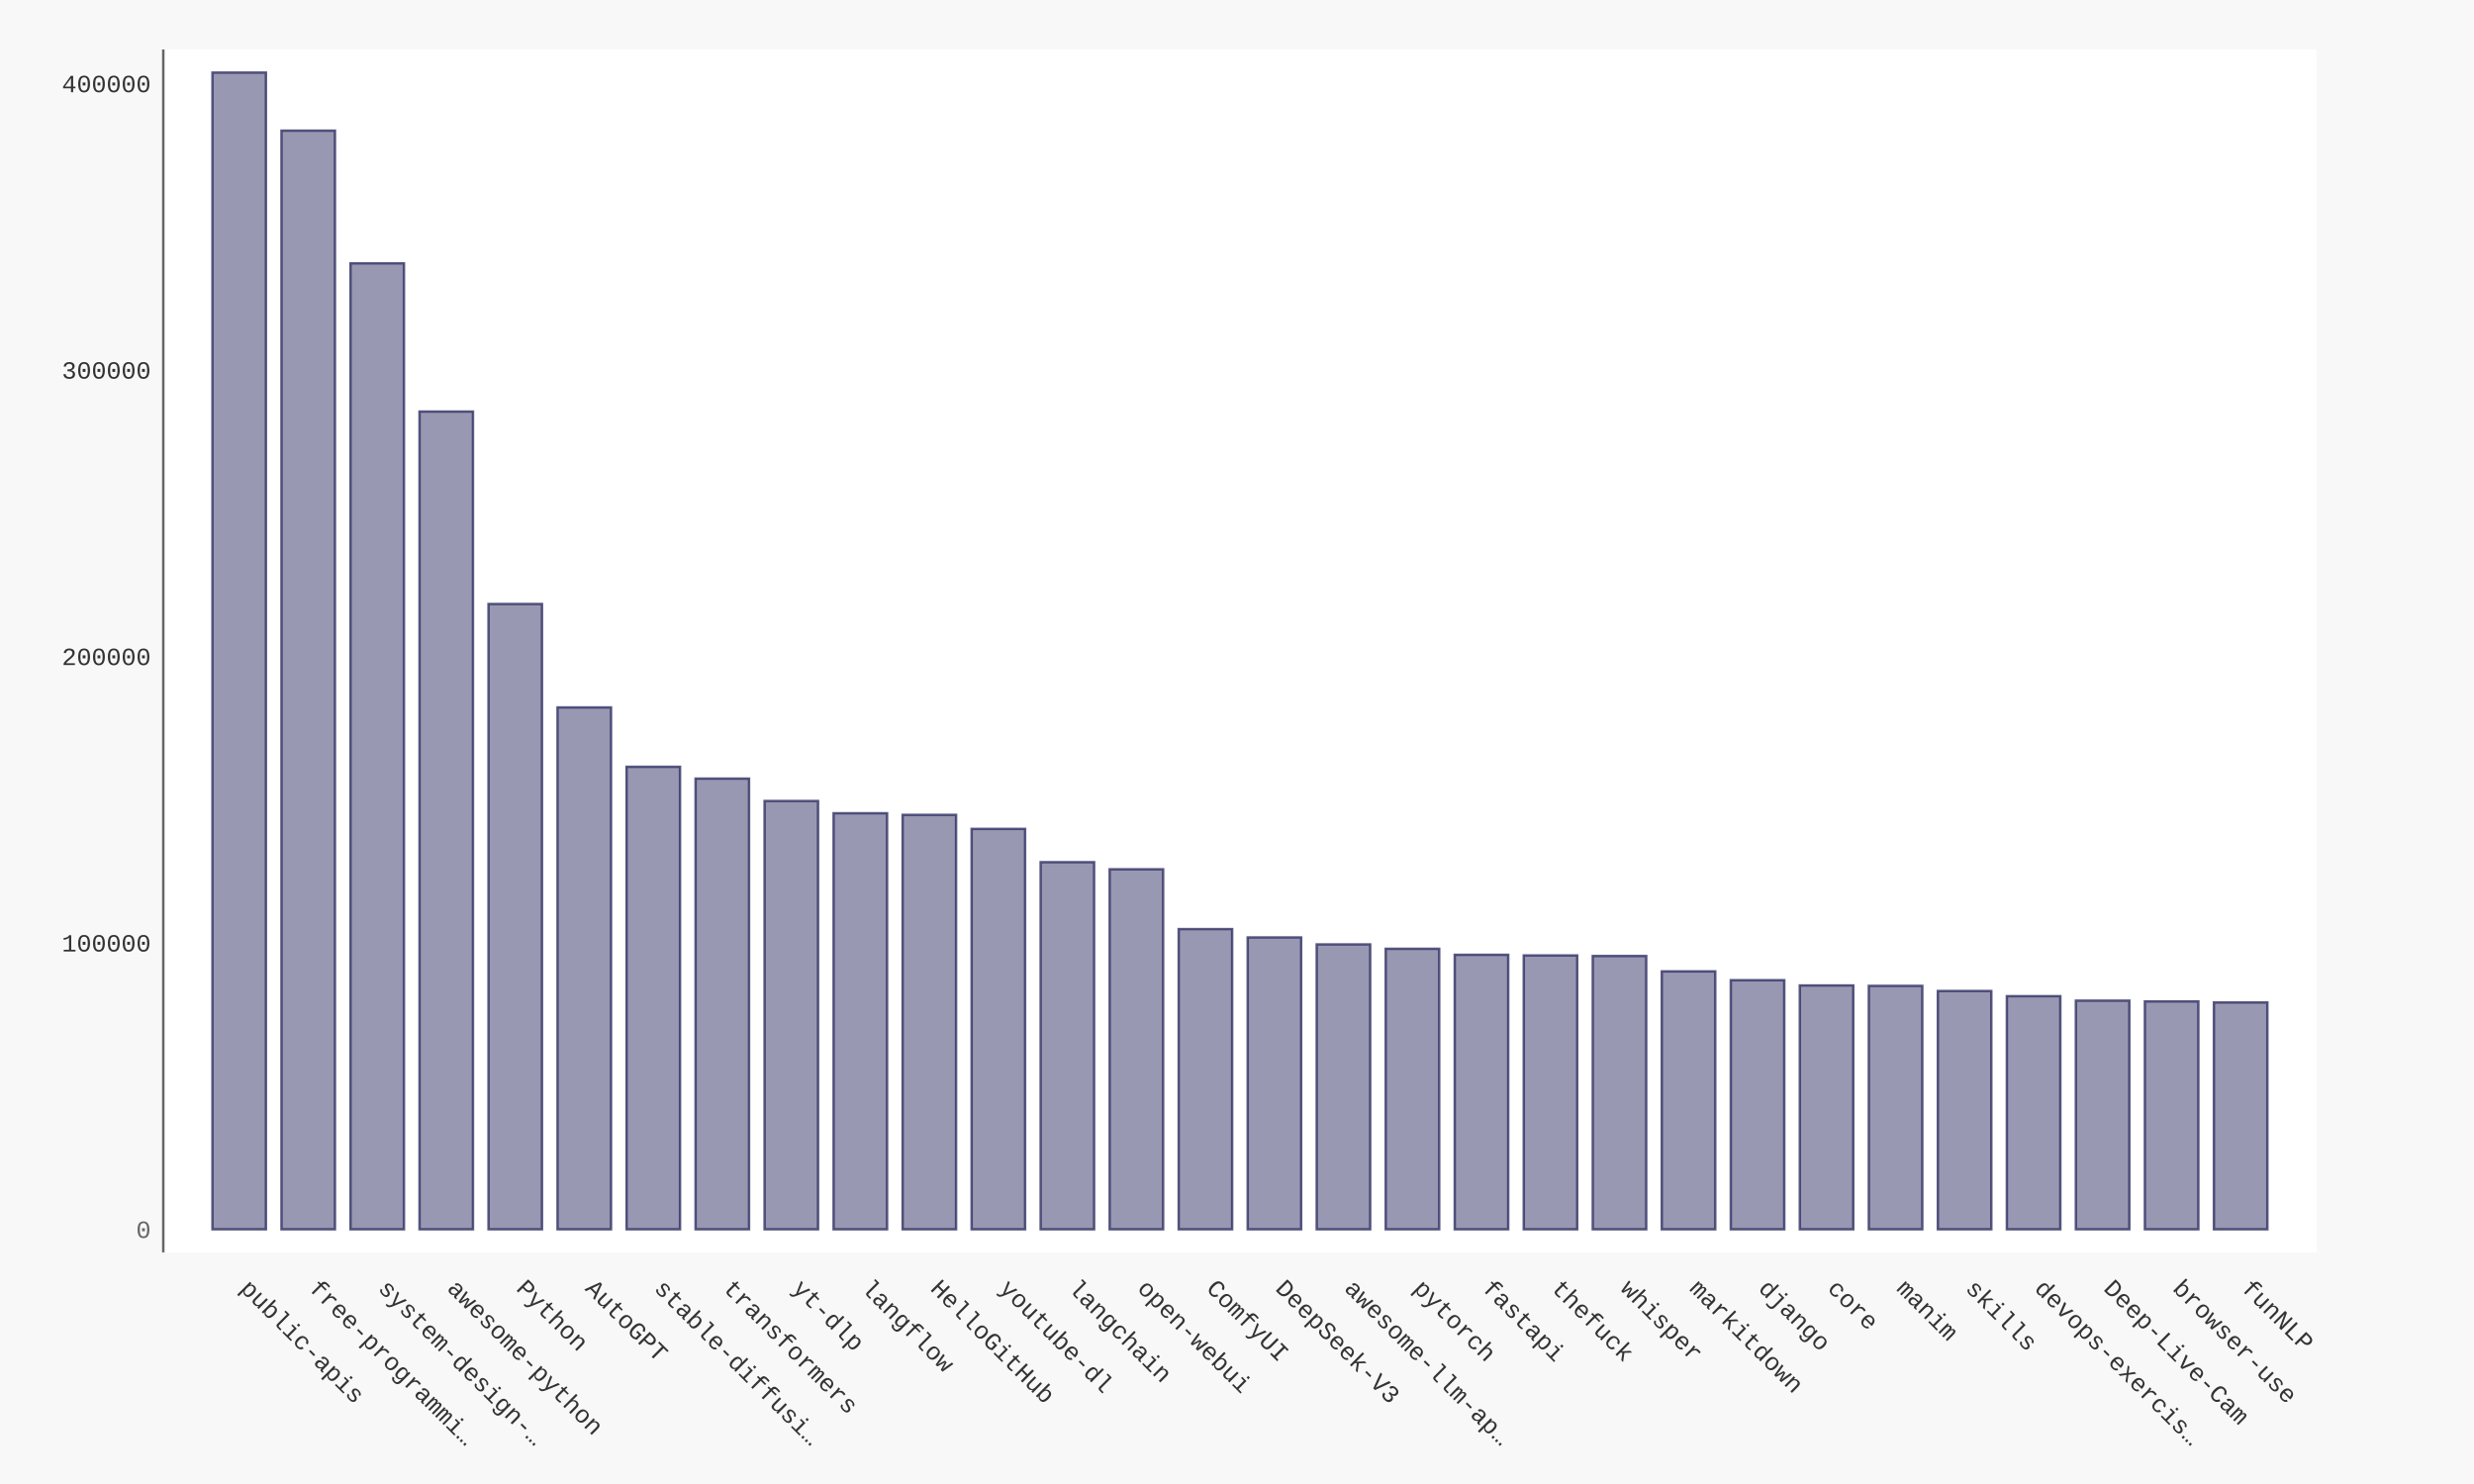
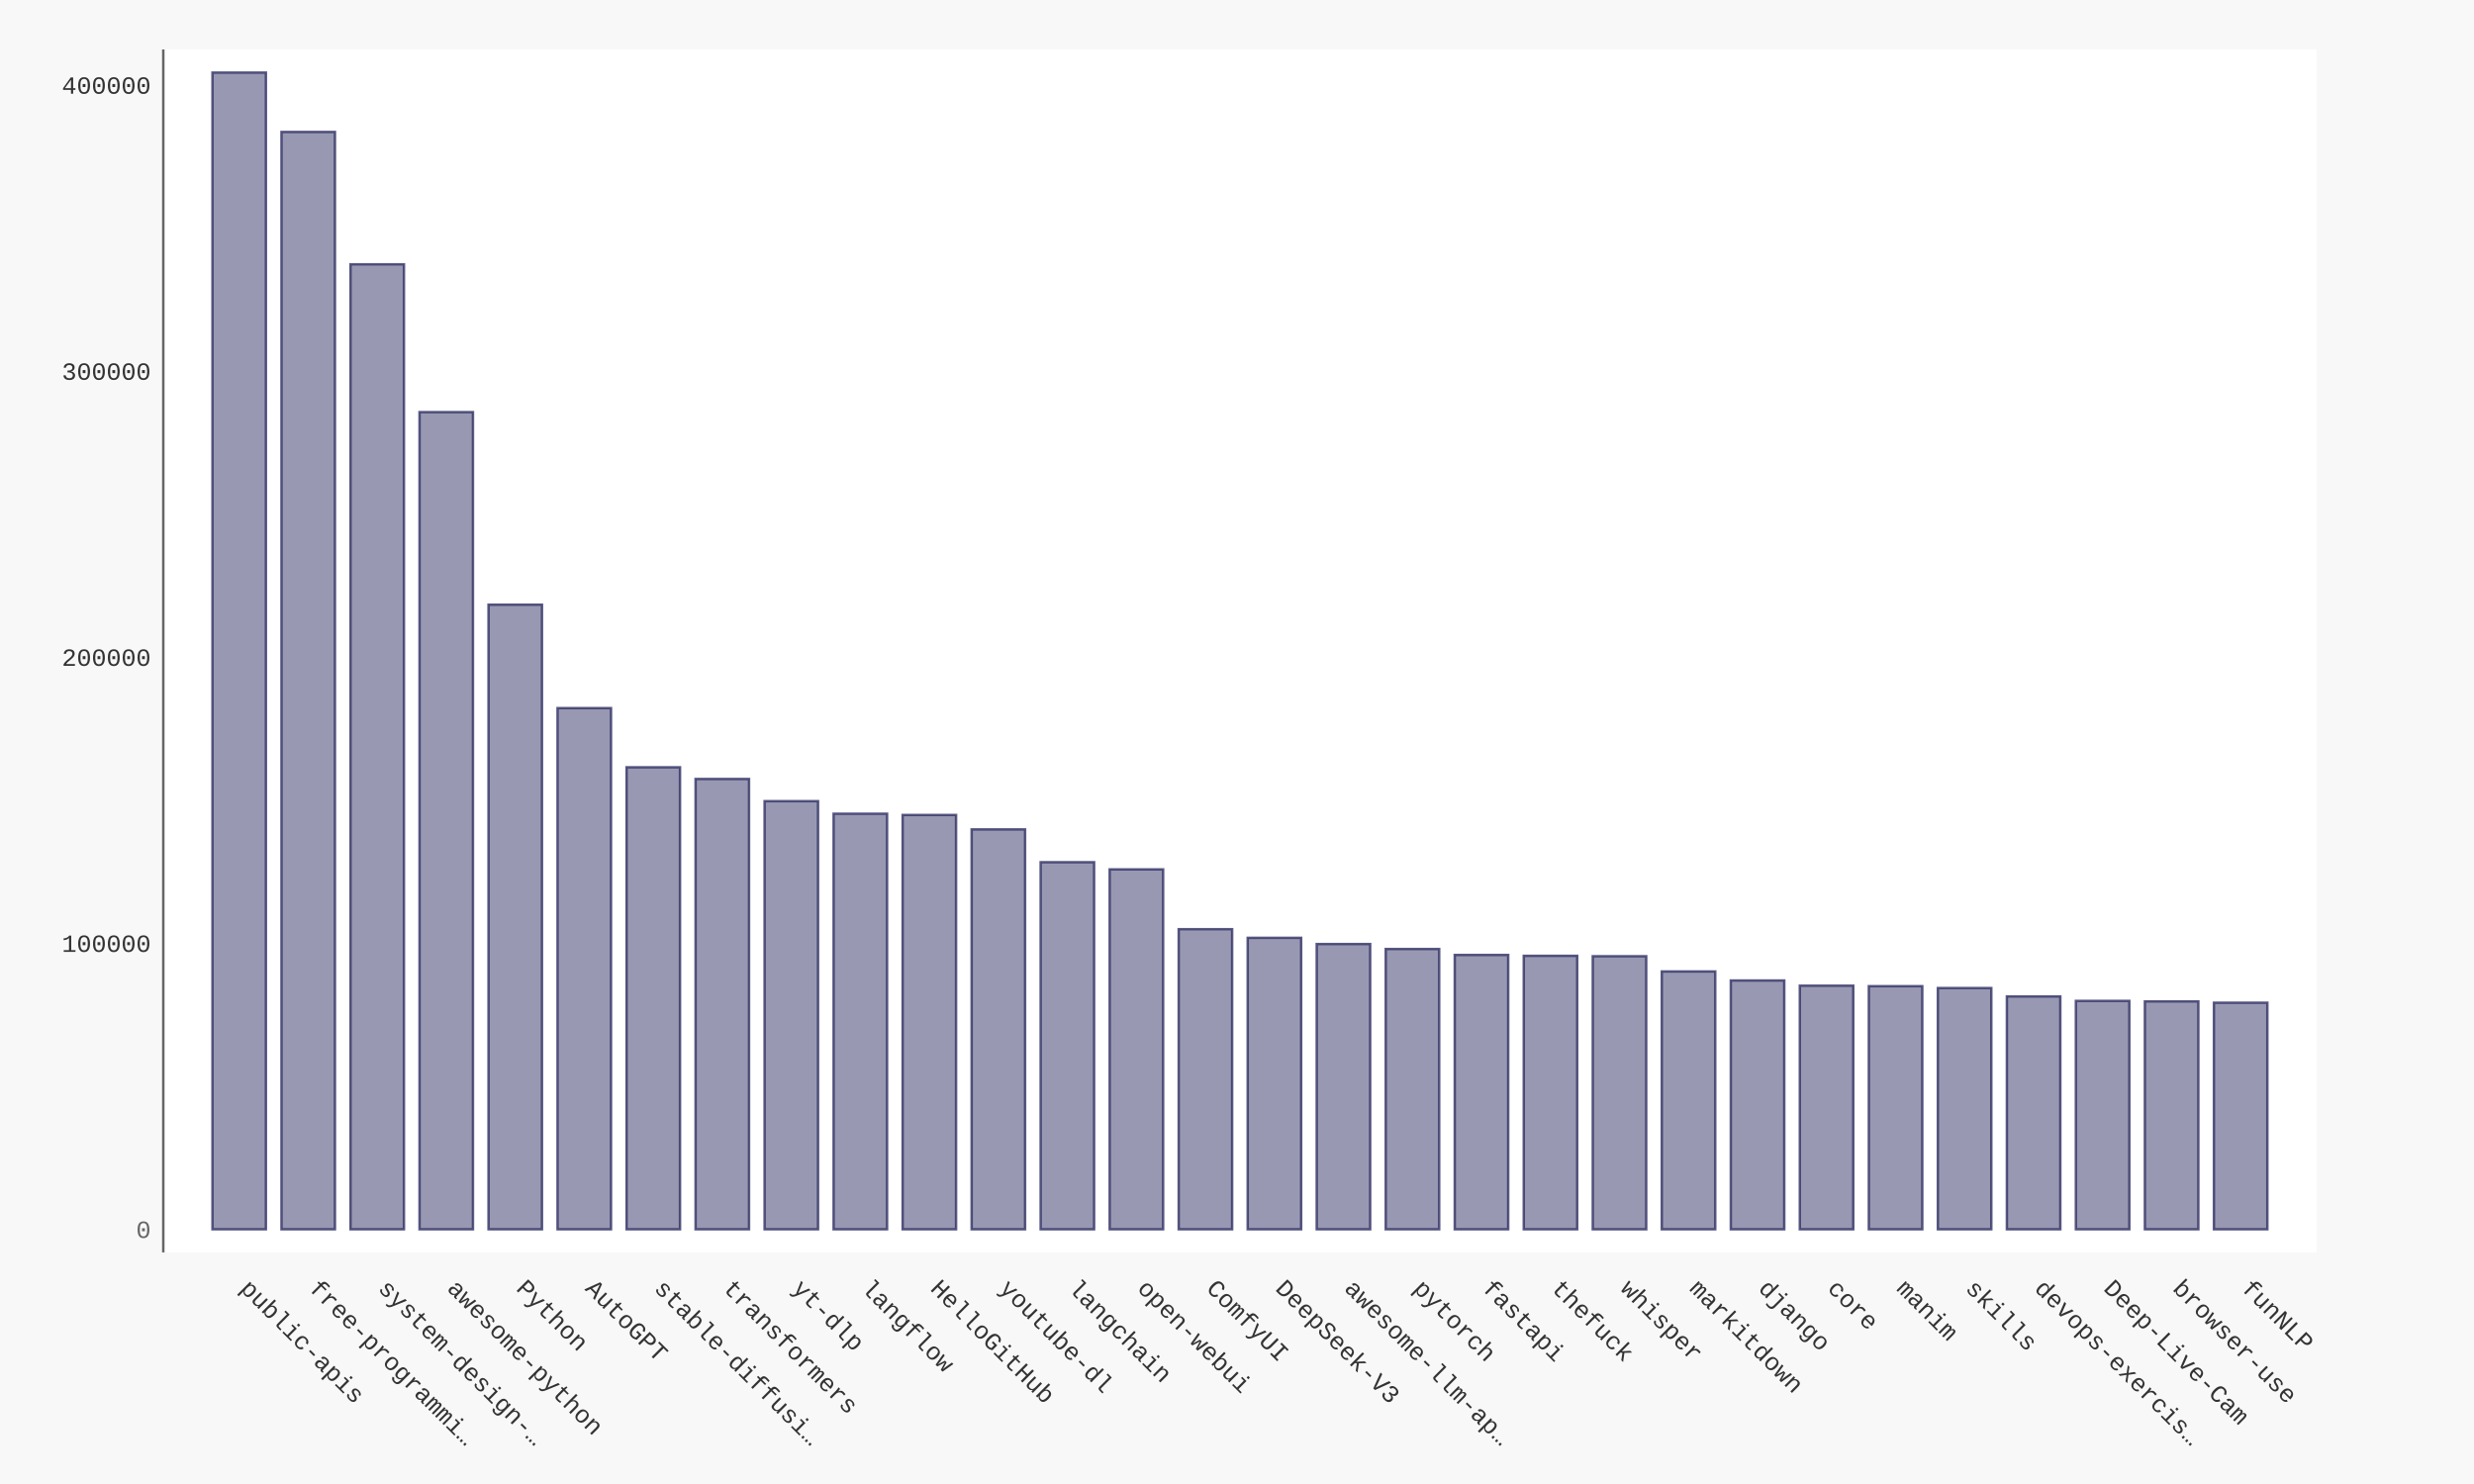
- <svg xmlns="http://www.w3.org/2000/svg" xmlns:xlink="http://www.w3.org/1999/xlink" id="chart-5fa29ded-2a75-44dc-b03f-acba03fcfbea" class="pygal-chart" viewBox="0 0 1000 600">
+ <svg xmlns="http://www.w3.org/2000/svg" xmlns:xlink="http://www.w3.org/1999/xlink" id="chart-b655a838-ee5f-463c-a631-9a5f467dbca4" class="pygal-chart" viewBox="0 0 1000 600">
  <defs>
-     <style type="text/css">#chart-5fa29ded-2a75-44dc-b03f-acba03fcfbea{-webkit-user-select:none;-webkit-font-smoothing:antialiased;font-family:Consolas,"Liberation Mono",Menlo,Courier,monospace}#chart-5fa29ded-2a75-44dc-b03f-acba03fcfbea .title{font-family:Consolas,"Liberation Mono",Menlo,Courier,monospace;font-size:16px}#chart-5fa29ded-2a75-44dc-b03f-acba03fcfbea .legends .legend text{font-family:Consolas,"Liberation Mono",Menlo,Courier,monospace;font-size:14px}#chart-5fa29ded-2a75-44dc-b03f-acba03fcfbea .axis text{font-family:Consolas,"Liberation Mono",Menlo,Courier,monospace;font-size:10px}#chart-5fa29ded-2a75-44dc-b03f-acba03fcfbea .axis text.major{font-family:Consolas,"Liberation Mono",Menlo,Courier,monospace;font-size:10px}#chart-5fa29ded-2a75-44dc-b03f-acba03fcfbea .text-overlay text.value{font-family:Consolas,"Liberation Mono",Menlo,Courier,monospace;font-size:16px}#chart-5fa29ded-2a75-44dc-b03f-acba03fcfbea .text-overlay text.label{font-family:Consolas,"Liberation Mono",Menlo,Courier,monospace;font-size:10px}#chart-5fa29ded-2a75-44dc-b03f-acba03fcfbea .tooltip{font-family:Consolas,"Liberation Mono",Menlo,Courier,monospace;font-size:14px}#chart-5fa29ded-2a75-44dc-b03f-acba03fcfbea text.no_data{font-family:Consolas,"Liberation Mono",Menlo,Courier,monospace;font-size:64px}
- #chart-5fa29ded-2a75-44dc-b03f-acba03fcfbea{background-color:#f8f8f8}#chart-5fa29ded-2a75-44dc-b03f-acba03fcfbea path,#chart-5fa29ded-2a75-44dc-b03f-acba03fcfbea line,#chart-5fa29ded-2a75-44dc-b03f-acba03fcfbea rect,#chart-5fa29ded-2a75-44dc-b03f-acba03fcfbea circle{-webkit-transition:250ms ease-in;-moz-transition:250ms ease-in;transition:250ms ease-in}#chart-5fa29ded-2a75-44dc-b03f-acba03fcfbea .graph &gt; .background{fill:#f8f8f8}#chart-5fa29ded-2a75-44dc-b03f-acba03fcfbea .plot &gt; .background{fill:#ffffff}#chart-5fa29ded-2a75-44dc-b03f-acba03fcfbea .graph{fill:#333}#chart-5fa29ded-2a75-44dc-b03f-acba03fcfbea text.no_data{fill:#666}#chart-5fa29ded-2a75-44dc-b03f-acba03fcfbea .title{fill:#666}#chart-5fa29ded-2a75-44dc-b03f-acba03fcfbea .legends .legend text{fill:#333}#chart-5fa29ded-2a75-44dc-b03f-acba03fcfbea .legends .legend:hover text{fill:#666}#chart-5fa29ded-2a75-44dc-b03f-acba03fcfbea .axis .line{stroke:#666}#chart-5fa29ded-2a75-44dc-b03f-acba03fcfbea .axis .guide.line{stroke:rgba(0,0,0,0.5)}#chart-5fa29ded-2a75-44dc-b03f-acba03fcfbea .axis .major.line{stroke:#333}#chart-5fa29ded-2a75-44dc-b03f-acba03fcfbea .axis text.major{fill:#666}#chart-5fa29ded-2a75-44dc-b03f-acba03fcfbea .axis.y .guides:hover .guide.line,#chart-5fa29ded-2a75-44dc-b03f-acba03fcfbea .line-graph .axis.x .guides:hover .guide.line,#chart-5fa29ded-2a75-44dc-b03f-acba03fcfbea .stackedline-graph .axis.x .guides:hover .guide.line,#chart-5fa29ded-2a75-44dc-b03f-acba03fcfbea .xy-graph .axis.x .guides:hover .guide.line{stroke:#666}#chart-5fa29ded-2a75-44dc-b03f-acba03fcfbea .axis .guides:hover text{fill:#666}#chart-5fa29ded-2a75-44dc-b03f-acba03fcfbea .reactive{fill-opacity:.5;stroke-opacity:.8;stroke-width:1}#chart-5fa29ded-2a75-44dc-b03f-acba03fcfbea .ci{stroke:#333}#chart-5fa29ded-2a75-44dc-b03f-acba03fcfbea .reactive.active,#chart-5fa29ded-2a75-44dc-b03f-acba03fcfbea .active .reactive{fill-opacity:.9;stroke-opacity:.9;stroke-width:4}#chart-5fa29ded-2a75-44dc-b03f-acba03fcfbea .ci .reactive.active{stroke-width:1.5}#chart-5fa29ded-2a75-44dc-b03f-acba03fcfbea .series text{fill:#666}#chart-5fa29ded-2a75-44dc-b03f-acba03fcfbea .tooltip rect{fill:#ffffff;stroke:#666;-webkit-transition:opacity 250ms ease-in;-moz-transition:opacity 250ms ease-in;transition:opacity 250ms ease-in}#chart-5fa29ded-2a75-44dc-b03f-acba03fcfbea .tooltip .label{fill:#333}#chart-5fa29ded-2a75-44dc-b03f-acba03fcfbea .tooltip .label{fill:#333}#chart-5fa29ded-2a75-44dc-b03f-acba03fcfbea .tooltip .legend{font-size:.8em;fill:rgba(0,0,0,0.5)}#chart-5fa29ded-2a75-44dc-b03f-acba03fcfbea .tooltip .x_label{font-size:.6em;fill:#666}#chart-5fa29ded-2a75-44dc-b03f-acba03fcfbea .tooltip .xlink{font-size:.5em;text-decoration:underline}#chart-5fa29ded-2a75-44dc-b03f-acba03fcfbea .tooltip .value{font-size:1.5em}#chart-5fa29ded-2a75-44dc-b03f-acba03fcfbea .bound{font-size:.5em}#chart-5fa29ded-2a75-44dc-b03f-acba03fcfbea .max-value{font-size:.75em;fill:rgba(0,0,0,0.5)}#chart-5fa29ded-2a75-44dc-b03f-acba03fcfbea .map-element{fill:#ffffff;stroke:rgba(0,0,0,0.5) !important}#chart-5fa29ded-2a75-44dc-b03f-acba03fcfbea .map-element .reactive{fill-opacity:inherit;stroke-opacity:inherit}#chart-5fa29ded-2a75-44dc-b03f-acba03fcfbea .color-0,#chart-5fa29ded-2a75-44dc-b03f-acba03fcfbea .color-0 a:visited{stroke:#333366;fill:#333366}#chart-5fa29ded-2a75-44dc-b03f-acba03fcfbea .text-overlay .color-0 text{fill:black}
- #chart-5fa29ded-2a75-44dc-b03f-acba03fcfbea text.no_data{text-anchor:middle}#chart-5fa29ded-2a75-44dc-b03f-acba03fcfbea .guide.line{fill:none}#chart-5fa29ded-2a75-44dc-b03f-acba03fcfbea .centered{text-anchor:middle}#chart-5fa29ded-2a75-44dc-b03f-acba03fcfbea .title{text-anchor:middle}#chart-5fa29ded-2a75-44dc-b03f-acba03fcfbea .legends .legend text{fill-opacity:1}#chart-5fa29ded-2a75-44dc-b03f-acba03fcfbea .axis.x text{text-anchor:middle}#chart-5fa29ded-2a75-44dc-b03f-acba03fcfbea .axis.x:not(.web) text[transform]{text-anchor:start}#chart-5fa29ded-2a75-44dc-b03f-acba03fcfbea .axis.x:not(.web) text[transform].backwards{text-anchor:end}#chart-5fa29ded-2a75-44dc-b03f-acba03fcfbea .axis.y text{text-anchor:end}#chart-5fa29ded-2a75-44dc-b03f-acba03fcfbea .axis.y text[transform].backwards{text-anchor:start}#chart-5fa29ded-2a75-44dc-b03f-acba03fcfbea .axis.y2 text{text-anchor:start}#chart-5fa29ded-2a75-44dc-b03f-acba03fcfbea .axis.y2 text[transform].backwards{text-anchor:end}#chart-5fa29ded-2a75-44dc-b03f-acba03fcfbea .axis .guide.line{stroke-dasharray:4,4;stroke:black}#chart-5fa29ded-2a75-44dc-b03f-acba03fcfbea .axis .major.guide.line{stroke-dasharray:6,6;stroke:black}#chart-5fa29ded-2a75-44dc-b03f-acba03fcfbea .horizontal .axis.y .guide.line,#chart-5fa29ded-2a75-44dc-b03f-acba03fcfbea .horizontal .axis.y2 .guide.line,#chart-5fa29ded-2a75-44dc-b03f-acba03fcfbea .vertical .axis.x .guide.line{opacity:0}#chart-5fa29ded-2a75-44dc-b03f-acba03fcfbea .horizontal .axis.always_show .guide.line,#chart-5fa29ded-2a75-44dc-b03f-acba03fcfbea .vertical .axis.always_show .guide.line{opacity:1 !important}#chart-5fa29ded-2a75-44dc-b03f-acba03fcfbea .axis.y .guides:hover .guide.line,#chart-5fa29ded-2a75-44dc-b03f-acba03fcfbea .axis.y2 .guides:hover .guide.line,#chart-5fa29ded-2a75-44dc-b03f-acba03fcfbea .axis.x .guides:hover .guide.line{opacity:1}#chart-5fa29ded-2a75-44dc-b03f-acba03fcfbea .axis .guides:hover text{opacity:1}#chart-5fa29ded-2a75-44dc-b03f-acba03fcfbea .nofill{fill:none}#chart-5fa29ded-2a75-44dc-b03f-acba03fcfbea .subtle-fill{fill-opacity:.2}#chart-5fa29ded-2a75-44dc-b03f-acba03fcfbea .dot{stroke-width:1px;fill-opacity:1;stroke-opacity:1}#chart-5fa29ded-2a75-44dc-b03f-acba03fcfbea .dot.active{stroke-width:5px}#chart-5fa29ded-2a75-44dc-b03f-acba03fcfbea .dot.negative{fill:transparent}#chart-5fa29ded-2a75-44dc-b03f-acba03fcfbea text,#chart-5fa29ded-2a75-44dc-b03f-acba03fcfbea tspan{stroke:none !important}#chart-5fa29ded-2a75-44dc-b03f-acba03fcfbea .series text.active{opacity:1}#chart-5fa29ded-2a75-44dc-b03f-acba03fcfbea .tooltip rect{fill-opacity:.95;stroke-width:.5}#chart-5fa29ded-2a75-44dc-b03f-acba03fcfbea .tooltip text{fill-opacity:1}#chart-5fa29ded-2a75-44dc-b03f-acba03fcfbea .showable{visibility:hidden}#chart-5fa29ded-2a75-44dc-b03f-acba03fcfbea .showable.shown{visibility:visible}#chart-5fa29ded-2a75-44dc-b03f-acba03fcfbea .gauge-background{fill:rgba(229,229,229,1);stroke:none}#chart-5fa29ded-2a75-44dc-b03f-acba03fcfbea .bg-lines{stroke:#f8f8f8;stroke-width:2px}</style>
+     <style type="text/css">#chart-b655a838-ee5f-463c-a631-9a5f467dbca4{-webkit-user-select:none;-webkit-font-smoothing:antialiased;font-family:Consolas,"Liberation Mono",Menlo,Courier,monospace}#chart-b655a838-ee5f-463c-a631-9a5f467dbca4 .title{font-family:Consolas,"Liberation Mono",Menlo,Courier,monospace;font-size:16px}#chart-b655a838-ee5f-463c-a631-9a5f467dbca4 .legends .legend text{font-family:Consolas,"Liberation Mono",Menlo,Courier,monospace;font-size:14px}#chart-b655a838-ee5f-463c-a631-9a5f467dbca4 .axis text{font-family:Consolas,"Liberation Mono",Menlo,Courier,monospace;font-size:10px}#chart-b655a838-ee5f-463c-a631-9a5f467dbca4 .axis text.major{font-family:Consolas,"Liberation Mono",Menlo,Courier,monospace;font-size:10px}#chart-b655a838-ee5f-463c-a631-9a5f467dbca4 .text-overlay text.value{font-family:Consolas,"Liberation Mono",Menlo,Courier,monospace;font-size:16px}#chart-b655a838-ee5f-463c-a631-9a5f467dbca4 .text-overlay text.label{font-family:Consolas,"Liberation Mono",Menlo,Courier,monospace;font-size:10px}#chart-b655a838-ee5f-463c-a631-9a5f467dbca4 .tooltip{font-family:Consolas,"Liberation Mono",Menlo,Courier,monospace;font-size:14px}#chart-b655a838-ee5f-463c-a631-9a5f467dbca4 text.no_data{font-family:Consolas,"Liberation Mono",Menlo,Courier,monospace;font-size:64px}
+ #chart-b655a838-ee5f-463c-a631-9a5f467dbca4{background-color:#f8f8f8}#chart-b655a838-ee5f-463c-a631-9a5f467dbca4 path,#chart-b655a838-ee5f-463c-a631-9a5f467dbca4 line,#chart-b655a838-ee5f-463c-a631-9a5f467dbca4 rect,#chart-b655a838-ee5f-463c-a631-9a5f467dbca4 circle{-webkit-transition:250ms ease-in;-moz-transition:250ms ease-in;transition:250ms ease-in}#chart-b655a838-ee5f-463c-a631-9a5f467dbca4 .graph &gt; .background{fill:#f8f8f8}#chart-b655a838-ee5f-463c-a631-9a5f467dbca4 .plot &gt; .background{fill:#ffffff}#chart-b655a838-ee5f-463c-a631-9a5f467dbca4 .graph{fill:#333}#chart-b655a838-ee5f-463c-a631-9a5f467dbca4 text.no_data{fill:#666}#chart-b655a838-ee5f-463c-a631-9a5f467dbca4 .title{fill:#666}#chart-b655a838-ee5f-463c-a631-9a5f467dbca4 .legends .legend text{fill:#333}#chart-b655a838-ee5f-463c-a631-9a5f467dbca4 .legends .legend:hover text{fill:#666}#chart-b655a838-ee5f-463c-a631-9a5f467dbca4 .axis .line{stroke:#666}#chart-b655a838-ee5f-463c-a631-9a5f467dbca4 .axis .guide.line{stroke:rgba(0,0,0,0.5)}#chart-b655a838-ee5f-463c-a631-9a5f467dbca4 .axis .major.line{stroke:#333}#chart-b655a838-ee5f-463c-a631-9a5f467dbca4 .axis text.major{fill:#666}#chart-b655a838-ee5f-463c-a631-9a5f467dbca4 .axis.y .guides:hover .guide.line,#chart-b655a838-ee5f-463c-a631-9a5f467dbca4 .line-graph .axis.x .guides:hover .guide.line,#chart-b655a838-ee5f-463c-a631-9a5f467dbca4 .stackedline-graph .axis.x .guides:hover .guide.line,#chart-b655a838-ee5f-463c-a631-9a5f467dbca4 .xy-graph .axis.x .guides:hover .guide.line{stroke:#666}#chart-b655a838-ee5f-463c-a631-9a5f467dbca4 .axis .guides:hover text{fill:#666}#chart-b655a838-ee5f-463c-a631-9a5f467dbca4 .reactive{fill-opacity:.5;stroke-opacity:.8;stroke-width:1}#chart-b655a838-ee5f-463c-a631-9a5f467dbca4 .ci{stroke:#333}#chart-b655a838-ee5f-463c-a631-9a5f467dbca4 .reactive.active,#chart-b655a838-ee5f-463c-a631-9a5f467dbca4 .active .reactive{fill-opacity:.9;stroke-opacity:.9;stroke-width:4}#chart-b655a838-ee5f-463c-a631-9a5f467dbca4 .ci .reactive.active{stroke-width:1.5}#chart-b655a838-ee5f-463c-a631-9a5f467dbca4 .series text{fill:#666}#chart-b655a838-ee5f-463c-a631-9a5f467dbca4 .tooltip rect{fill:#ffffff;stroke:#666;-webkit-transition:opacity 250ms ease-in;-moz-transition:opacity 250ms ease-in;transition:opacity 250ms ease-in}#chart-b655a838-ee5f-463c-a631-9a5f467dbca4 .tooltip .label{fill:#333}#chart-b655a838-ee5f-463c-a631-9a5f467dbca4 .tooltip .label{fill:#333}#chart-b655a838-ee5f-463c-a631-9a5f467dbca4 .tooltip .legend{font-size:.8em;fill:rgba(0,0,0,0.5)}#chart-b655a838-ee5f-463c-a631-9a5f467dbca4 .tooltip .x_label{font-size:.6em;fill:#666}#chart-b655a838-ee5f-463c-a631-9a5f467dbca4 .tooltip .xlink{font-size:.5em;text-decoration:underline}#chart-b655a838-ee5f-463c-a631-9a5f467dbca4 .tooltip .value{font-size:1.5em}#chart-b655a838-ee5f-463c-a631-9a5f467dbca4 .bound{font-size:.5em}#chart-b655a838-ee5f-463c-a631-9a5f467dbca4 .max-value{font-size:.75em;fill:rgba(0,0,0,0.5)}#chart-b655a838-ee5f-463c-a631-9a5f467dbca4 .map-element{fill:#ffffff;stroke:rgba(0,0,0,0.5) !important}#chart-b655a838-ee5f-463c-a631-9a5f467dbca4 .map-element .reactive{fill-opacity:inherit;stroke-opacity:inherit}#chart-b655a838-ee5f-463c-a631-9a5f467dbca4 .color-0,#chart-b655a838-ee5f-463c-a631-9a5f467dbca4 .color-0 a:visited{stroke:#333366;fill:#333366}#chart-b655a838-ee5f-463c-a631-9a5f467dbca4 .text-overlay .color-0 text{fill:black}
+ #chart-b655a838-ee5f-463c-a631-9a5f467dbca4 text.no_data{text-anchor:middle}#chart-b655a838-ee5f-463c-a631-9a5f467dbca4 .guide.line{fill:none}#chart-b655a838-ee5f-463c-a631-9a5f467dbca4 .centered{text-anchor:middle}#chart-b655a838-ee5f-463c-a631-9a5f467dbca4 .title{text-anchor:middle}#chart-b655a838-ee5f-463c-a631-9a5f467dbca4 .legends .legend text{fill-opacity:1}#chart-b655a838-ee5f-463c-a631-9a5f467dbca4 .axis.x text{text-anchor:middle}#chart-b655a838-ee5f-463c-a631-9a5f467dbca4 .axis.x:not(.web) text[transform]{text-anchor:start}#chart-b655a838-ee5f-463c-a631-9a5f467dbca4 .axis.x:not(.web) text[transform].backwards{text-anchor:end}#chart-b655a838-ee5f-463c-a631-9a5f467dbca4 .axis.y text{text-anchor:end}#chart-b655a838-ee5f-463c-a631-9a5f467dbca4 .axis.y text[transform].backwards{text-anchor:start}#chart-b655a838-ee5f-463c-a631-9a5f467dbca4 .axis.y2 text{text-anchor:start}#chart-b655a838-ee5f-463c-a631-9a5f467dbca4 .axis.y2 text[transform].backwards{text-anchor:end}#chart-b655a838-ee5f-463c-a631-9a5f467dbca4 .axis .guide.line{stroke-dasharray:4,4;stroke:black}#chart-b655a838-ee5f-463c-a631-9a5f467dbca4 .axis .major.guide.line{stroke-dasharray:6,6;stroke:black}#chart-b655a838-ee5f-463c-a631-9a5f467dbca4 .horizontal .axis.y .guide.line,#chart-b655a838-ee5f-463c-a631-9a5f467dbca4 .horizontal .axis.y2 .guide.line,#chart-b655a838-ee5f-463c-a631-9a5f467dbca4 .vertical .axis.x .guide.line{opacity:0}#chart-b655a838-ee5f-463c-a631-9a5f467dbca4 .horizontal .axis.always_show .guide.line,#chart-b655a838-ee5f-463c-a631-9a5f467dbca4 .vertical .axis.always_show .guide.line{opacity:1 !important}#chart-b655a838-ee5f-463c-a631-9a5f467dbca4 .axis.y .guides:hover .guide.line,#chart-b655a838-ee5f-463c-a631-9a5f467dbca4 .axis.y2 .guides:hover .guide.line,#chart-b655a838-ee5f-463c-a631-9a5f467dbca4 .axis.x .guides:hover .guide.line{opacity:1}#chart-b655a838-ee5f-463c-a631-9a5f467dbca4 .axis .guides:hover text{opacity:1}#chart-b655a838-ee5f-463c-a631-9a5f467dbca4 .nofill{fill:none}#chart-b655a838-ee5f-463c-a631-9a5f467dbca4 .subtle-fill{fill-opacity:.2}#chart-b655a838-ee5f-463c-a631-9a5f467dbca4 .dot{stroke-width:1px;fill-opacity:1;stroke-opacity:1}#chart-b655a838-ee5f-463c-a631-9a5f467dbca4 .dot.active{stroke-width:5px}#chart-b655a838-ee5f-463c-a631-9a5f467dbca4 .dot.negative{fill:transparent}#chart-b655a838-ee5f-463c-a631-9a5f467dbca4 text,#chart-b655a838-ee5f-463c-a631-9a5f467dbca4 tspan{stroke:none !important}#chart-b655a838-ee5f-463c-a631-9a5f467dbca4 .series text.active{opacity:1}#chart-b655a838-ee5f-463c-a631-9a5f467dbca4 .tooltip rect{fill-opacity:.95;stroke-width:.5}#chart-b655a838-ee5f-463c-a631-9a5f467dbca4 .tooltip text{fill-opacity:1}#chart-b655a838-ee5f-463c-a631-9a5f467dbca4 .showable{visibility:hidden}#chart-b655a838-ee5f-463c-a631-9a5f467dbca4 .showable.shown{visibility:visible}#chart-b655a838-ee5f-463c-a631-9a5f467dbca4 .gauge-background{fill:rgba(229,229,229,1);stroke:none}#chart-b655a838-ee5f-463c-a631-9a5f467dbca4 .bg-lines{stroke:#f8f8f8;stroke-width:2px}</style>
  </defs>
  <g class="graph bar-graph vertical">
    <rect x="0" y="0" width="1000" height="600" class="background" />
    <g transform="translate(66, 20)" class="plot">
      <rect x="0" y="0" width="870.36" height="486.36" class="background" />
      <g class="axis y">
        <g class="guides">
          <text x="-5" y="480.507" class="major">0</text>
        </g>
        <g class="guides">
-           <text x="-5" y="364.699" class="">100000</text>
-         </g>
-         <g class="guides">
-           <text x="-5" y="248.89" class="">200000</text>
-         </g>
-         <g class="guides">
-           <text x="-5" y="133.081" class="">300000</text>
-         </g>
-         <g class="guides">
-           <text x="-5" y="17.272" class="">400000</text>
+           <text x="-5" y="364.855" class="">100000</text>
+         </g>
+         <g class="guides">
+           <text x="-5" y="249.203" class="">200000</text>
+         </g>
+         <g class="guides">
+           <text x="-5" y="133.551" class="">300000</text>
+         </g>
+         <g class="guides">
+           <text x="-5" y="17.899" class="">400000</text>
        </g>
      </g>
      <g class="axis x">
        <path d="M0 0 v486.36" class="line" />
        <g class="guides">
          <path d="M30.686 0 v486.36" class="guide line" />
          <text x="30.686" y="501.36" class="" transform="rotate(45 30.68578 501.3604)">public-apis</text>
        </g>
        <g class="guides">
          <path d="M58.582 0 v486.36" class="guide line" />
          <text x="58.582" y="501.36" class="" transform="rotate(45 58.58195 501.3604)">free-programmi…</text>
        </g>
        <g class="guides">
          <path d="M86.478 0 v486.36" class="guide line" />
          <text x="86.478" y="501.36" class="" transform="rotate(45 86.47812 501.3604)">system-design-…</text>
        </g>
        <g class="guides">
          <path d="M114.374 0 v486.36" class="guide line" />
          <text x="114.374" y="501.36" class="" transform="rotate(45 114.3743 501.3604)">awesome-python</text>
        </g>
        <g class="guides">
          <path d="M142.27 0 v486.36" class="guide line" />
          <text x="142.27" y="501.36" class="" transform="rotate(45 142.2704 501.3604)">Python</text>
        </g>
        <g class="guides">
          <path d="M170.167 0 v486.36" class="guide line" />
          <text x="170.167" y="501.36" class="" transform="rotate(45 170.1666 501.3604)">AutoGPT</text>
        </g>
        <g class="guides">
          <path d="M198.063 0 v486.36" class="guide line" />
          <text x="198.063" y="501.36" class="" transform="rotate(45 198.0628 501.3604)">stable-diffusi…</text>
        </g>
        <g class="guides">
          <path d="M225.959 0 v486.36" class="guide line" />
          <text x="225.959" y="501.36" class="" transform="rotate(45 225.9589 501.3604)">transformers</text>
        </g>
        <g class="guides">
          <path d="M253.855 0 v486.36" class="guide line" />
          <text x="253.855" y="501.36" class="" transform="rotate(45 253.8551 501.3604)">yt-dlp</text>
        </g>
        <g class="guides">
          <path d="M281.751 0 v486.36" class="guide line" />
          <text x="281.751" y="501.36" class="" transform="rotate(45 281.7513 501.3604)">langflow</text>
        </g>
        <g class="guides">
          <path d="M309.647 0 v486.36" class="guide line" />
          <text x="309.647" y="501.36" class="" transform="rotate(45 309.6474 501.3604)">HelloGitHub</text>
        </g>
        <g class="guides">
          <path d="M337.544 0 v486.36" class="guide line" />
          <text x="337.544" y="501.36" class="" transform="rotate(45 337.5436 501.3604)">youtube-dl</text>
        </g>
        <g class="guides">
          <path d="M365.44 0 v486.36" class="guide line" />
          <text x="365.44" y="501.36" class="" transform="rotate(45 365.4398 501.3604)">langchain</text>
        </g>
        <g class="guides">
          <path d="M393.336 0 v486.36" class="guide line" />
          <text x="393.336" y="501.36" class="" transform="rotate(45 393.3359 501.3604)">open-webui</text>
        </g>
        <g class="guides">
          <path d="M421.232 0 v486.36" class="guide line" />
          <text x="421.232" y="501.36" class="" transform="rotate(45 421.2321 501.3604)">ComfyUI</text>
        </g>
        <g class="guides">
          <path d="M449.128 0 v486.36" class="guide line" />
          <text x="449.128" y="501.36" class="" transform="rotate(45 449.1283 501.3604)">DeepSeek-V3</text>
        </g>
        <g class="guides">
          <path d="M477.024 0 v486.36" class="guide line" />
          <text x="477.024" y="501.36" class="" transform="rotate(45 477.0244 501.3604)">awesome-llm-ap…</text>
        </g>
        <g class="guides">
          <path d="M504.921 0 v486.36" class="guide line" />
          <text x="504.921" y="501.36" class="" transform="rotate(45 504.9206 501.3604)">pytorch</text>
        </g>
        <g class="guides">
          <path d="M532.817 0 v486.36" class="guide line" />
          <text x="532.817" y="501.36" class="" transform="rotate(45 532.8168 501.3604)">fastapi</text>
        </g>
        <g class="guides">
          <path d="M560.713 0 v486.36" class="guide line" />
          <text x="560.713" y="501.36" class="" transform="rotate(45 560.7129 501.3604)">thefuck</text>
        </g>
        <g class="guides">
          <path d="M588.609 0 v486.36" class="guide line" />
          <text x="588.609" y="501.36" class="" transform="rotate(45 588.6091 501.3604)">whisper</text>
        </g>
        <g class="guides">
          <path d="M616.505 0 v486.36" class="guide line" />
          <text x="616.505" y="501.36" class="" transform="rotate(45 616.5053 501.3604)">markitdown</text>
        </g>
        <g class="guides">
          <path d="M644.401 0 v486.36" class="guide line" />
          <text x="644.401" y="501.36" class="" transform="rotate(45 644.4014 501.3604)">django</text>
        </g>
        <g class="guides">
          <path d="M672.298 0 v486.36" class="guide line" />
          <text x="672.298" y="501.36" class="" transform="rotate(45 672.2976 501.3604)">core</text>
        </g>
        <g class="guides">
          <path d="M700.194 0 v486.36" class="guide line" />
          <text x="700.194" y="501.36" class="" transform="rotate(45 700.1938 501.3604)">manim</text>
        </g>
        <g class="guides">
          <path d="M728.09 0 v486.36" class="guide line" />
          <text x="728.09" y="501.36" class="" transform="rotate(45 728.0899 501.3604)">skills</text>
        </g>
        <g class="guides">
          <path d="M755.986 0 v486.36" class="guide line" />
          <text x="755.986" y="501.36" class="" transform="rotate(45 755.9861 501.3604)">devops-exercis…</text>
        </g>
        <g class="guides">
          <path d="M783.882 0 v486.36" class="guide line" />
          <text x="783.882" y="501.36" class="" transform="rotate(45 783.8823 501.3604)">Deep-Live-Cam</text>
        </g>
        <g class="guides">
          <path d="M811.778 0 v486.36" class="guide line" />
          <text x="811.778" y="501.36" class="" transform="rotate(45 811.7784 501.3604)">browser-use</text>
        </g>
        <g class="guides">
          <path d="M839.675 0 v486.36" class="guide line" />
          <text x="839.675" y="501.36" class="" transform="rotate(45 839.6746 501.3604)">funNLP</text>
        </g>
      </g>
      <g class="series serie-0 color-0">
        <g class="bars">
          <g class="bar">
            <a target="_blank" xlink:href="https://github.com/public-apis/public-apis">
              <rect x="19.884" y="9.353" rx="0" ry="0" width="21.603" height="467.654" class="rect reactive tooltip-trigger" />
            </a>
          </g>
          <g class="bar">
            <a target="_blank" xlink:href="https://github.com/EbookFoundation/free-programming-books">
-               <rect x="47.781" y="32.829" rx="0" ry="0" width="21.603" height="444.179" class="rect reactive tooltip-trigger" />
+               <rect x="47.781" y="33.35" rx="0" ry="0" width="21.603" height="443.658" class="rect reactive tooltip-trigger" />
            </a>
          </g>
          <g class="bar">
            <a target="_blank" xlink:href="https://github.com/donnemartin/system-design-primer">
-               <rect x="75.677" y="86.47" rx="0" ry="0" width="21.603" height="390.537" class="rect reactive tooltip-trigger" />
+               <rect x="75.677" y="86.864" rx="0" ry="0" width="21.603" height="390.143" class="rect reactive tooltip-trigger" />
            </a>
          </g>
          <g class="bar">
            <a target="_blank" xlink:href="https://github.com/vinta/awesome-python">
-               <rect x="103.573" y="146.406" rx="0" ry="0" width="21.603" height="330.602" class="rect reactive tooltip-trigger" />
+               <rect x="103.573" y="146.629" rx="0" ry="0" width="21.603" height="330.379" class="rect reactive tooltip-trigger" />
            </a>
          </g>
          <g class="bar">
            <a target="_blank" xlink:href="https://github.com/TheAlgorithms/Python">
-               <rect x="131.469" y="224.208" rx="0" ry="0" width="21.603" height="252.799" class="rect reactive tooltip-trigger" />
+               <rect x="131.469" y="224.489" rx="0" ry="0" width="21.603" height="252.518" class="rect reactive tooltip-trigger" />
            </a>
          </g>
          <g class="bar">
            <a target="_blank" xlink:href="https://github.com/Significant-Gravitas/AutoGPT">
-               <rect x="159.365" y="266.025" rx="0" ry="0" width="21.603" height="210.983" class="rect reactive tooltip-trigger" />
+               <rect x="159.365" y="266.3" rx="0" ry="0" width="21.603" height="210.708" class="rect reactive tooltip-trigger" />
            </a>
          </g>
          <g class="bar">
            <a target="_blank" xlink:href="https://github.com/AUTOMATIC1111/stable-diffusion-webui">
-               <rect x="187.261" y="290.028" rx="0" ry="0" width="21.603" height="186.979" class="rect reactive tooltip-trigger" />
+               <rect x="187.261" y="290.227" rx="0" ry="0" width="21.603" height="186.78" class="rect reactive tooltip-trigger" />
            </a>
          </g>
          <g class="bar">
            <a target="_blank" xlink:href="https://github.com/huggingface/transformers">
-               <rect x="215.158" y="294.801" rx="0" ry="0" width="21.603" height="182.207" class="rect reactive tooltip-trigger" />
+               <rect x="215.158" y="294.952" rx="0" ry="0" width="21.603" height="182.055" class="rect reactive tooltip-trigger" />
            </a>
          </g>
          <g class="bar">
            <a target="_blank" xlink:href="https://github.com/yt-dlp/yt-dlp">
-               <rect x="243.054" y="303.858" rx="0" ry="0" width="21.603" height="173.149" class="rect reactive tooltip-trigger" />
+               <rect x="243.054" y="303.919" rx="0" ry="0" width="21.603" height="173.088" class="rect reactive tooltip-trigger" />
            </a>
          </g>
          <g class="bar">
            <a target="_blank" xlink:href="https://github.com/langflow-ai/langflow">
-               <rect x="270.95" y="308.807" rx="0" ry="0" width="21.603" height="168.201" class="rect reactive tooltip-trigger" />
+               <rect x="270.95" y="309.001" rx="0" ry="0" width="21.603" height="168.007" class="rect reactive tooltip-trigger" />
            </a>
          </g>
          <g class="bar">
            <a target="_blank" xlink:href="https://github.com/521xueweihan/HelloGitHub">
-               <rect x="298.846" y="309.463" rx="0" ry="0" width="21.603" height="167.544" class="rect reactive tooltip-trigger" />
+               <rect x="298.846" y="309.506" rx="0" ry="0" width="21.603" height="167.501" class="rect reactive tooltip-trigger" />
            </a>
          </g>
          <g class="bar">
            <a target="_blank" xlink:href="https://github.com/ytdl-org/youtube-dl">
-               <rect x="326.742" y="315.131" rx="0" ry="0" width="21.603" height="161.876" class="rect reactive tooltip-trigger" />
+               <rect x="326.742" y="315.337" rx="0" ry="0" width="21.603" height="161.67" class="rect reactive tooltip-trigger" />
            </a>
          </g>
          <g class="bar">
            <a target="_blank" xlink:href="https://github.com/langchain-ai/langchain">
-               <rect x="354.638" y="328.596" rx="0" ry="0" width="21.603" height="148.411" class="rect reactive tooltip-trigger" />
+               <rect x="354.638" y="328.606" rx="0" ry="0" width="21.603" height="148.401" class="rect reactive tooltip-trigger" />
            </a>
          </g>
          <g class="bar">
            <a target="_blank" xlink:href="https://github.com/open-webui/open-webui">
-               <rect x="382.535" y="331.464" rx="0" ry="0" width="21.603" height="145.544" class="rect reactive tooltip-trigger" />
+               <rect x="382.535" y="331.51" rx="0" ry="0" width="21.603" height="145.497" class="rect reactive tooltip-trigger" />
            </a>
          </g>
          <g class="bar">
            <a target="_blank" xlink:href="https://github.com/Comfy-Org/ComfyUI">
-               <rect x="410.431" y="355.639" rx="0" ry="0" width="21.603" height="121.369" class="rect reactive tooltip-trigger" />
+               <rect x="410.431" y="355.682" rx="0" ry="0" width="21.603" height="121.325" class="rect reactive tooltip-trigger" />
            </a>
          </g>
          <g class="bar">
            <a target="_blank" xlink:href="https://github.com/deepseek-ai/DeepSeek-V3">
-               <rect x="438.327" y="359.023" rx="0" ry="0" width="21.603" height="117.985" class="rect reactive tooltip-trigger" />
+               <rect x="438.327" y="359.171" rx="0" ry="0" width="21.603" height="117.837" class="rect reactive tooltip-trigger" />
            </a>
          </g>
          <g class="bar">
            <a target="_blank" xlink:href="https://github.com/Shubhamsaboo/awesome-llm-apps">
-               <rect x="466.223" y="361.841" rx="0" ry="0" width="21.603" height="115.166" class="rect reactive tooltip-trigger" />
+               <rect x="466.223" y="361.686" rx="0" ry="0" width="21.603" height="115.321" class="rect reactive tooltip-trigger" />
            </a>
          </g>
          <g class="bar">
            <a target="_blank" xlink:href="https://github.com/pytorch/pytorch">
-               <rect x="494.119" y="363.607" rx="0" ry="0" width="21.603" height="113.4" class="rect reactive tooltip-trigger" />
+               <rect x="494.119" y="363.696" rx="0" ry="0" width="21.603" height="113.311" class="rect reactive tooltip-trigger" />
            </a>
          </g>
          <g class="bar">
            <a target="_blank" xlink:href="https://github.com/fastapi/fastapi">
-               <rect x="522.015" y="366.042" rx="0" ry="0" width="21.603" height="110.966" class="rect reactive tooltip-trigger" />
+               <rect x="522.015" y="366.102" rx="0" ry="0" width="21.603" height="110.906" class="rect reactive tooltip-trigger" />
            </a>
          </g>
          <g class="bar">
            <a target="_blank" xlink:href="https://github.com/nvbn/thefuck">
-               <rect x="549.912" y="366.307" rx="0" ry="0" width="21.603" height="110.7" class="rect reactive tooltip-trigger" />
+               <rect x="549.912" y="366.452" rx="0" ry="0" width="21.603" height="110.555" class="rect reactive tooltip-trigger" />
            </a>
          </g>
          <g class="bar">
            <a target="_blank" xlink:href="https://github.com/openai/whisper">
-               <rect x="577.808" y="366.528" rx="0" ry="0" width="21.603" height="110.479" class="rect reactive tooltip-trigger" />
+               <rect x="577.808" y="366.62" rx="0" ry="0" width="21.603" height="110.388" class="rect reactive tooltip-trigger" />
            </a>
          </g>
          <g class="bar">
            <a target="_blank" xlink:href="https://github.com/microsoft/markitdown">
-               <rect x="605.704" y="372.745" rx="0" ry="0" width="21.603" height="104.263" class="rect reactive tooltip-trigger" />
+               <rect x="605.704" y="372.778" rx="0" ry="0" width="21.603" height="104.229" class="rect reactive tooltip-trigger" />
            </a>
          </g>
          <g class="bar">
            <a target="_blank" xlink:href="https://github.com/django/django">
-               <rect x="633.6" y="376.31" rx="0" ry="0" width="21.603" height="100.697" class="rect reactive tooltip-trigger" />
+               <rect x="633.6" y="376.422" rx="0" ry="0" width="21.603" height="100.585" class="rect reactive tooltip-trigger" />
            </a>
          </g>
          <g class="bar">
            <a target="_blank" xlink:href="https://github.com/home-assistant/core">
-               <rect x="661.496" y="378.429" rx="0" ry="0" width="21.603" height="98.579" class="rect reactive tooltip-trigger" />
+               <rect x="661.496" y="378.532" rx="0" ry="0" width="21.603" height="98.475" class="rect reactive tooltip-trigger" />
            </a>
          </g>
          <g class="bar">
            <a target="_blank" xlink:href="https://github.com/3b1b/manim">
-               <rect x="689.392" y="378.608" rx="0" ry="0" width="21.603" height="98.399" class="rect reactive tooltip-trigger" />
+               <rect x="689.392" y="378.726" rx="0" ry="0" width="21.603" height="98.281" class="rect reactive tooltip-trigger" />
            </a>
          </g>
          <g class="bar">
            <a target="_blank" xlink:href="https://github.com/anthropics/skills">
-               <rect x="717.289" y="380.678" rx="0" ry="0" width="21.603" height="96.33" class="rect reactive tooltip-trigger" />
+               <rect x="717.289" y="379.481" rx="0" ry="0" width="21.603" height="97.526" class="rect reactive tooltip-trigger" />
            </a>
          </g>
          <g class="bar">
            <a target="_blank" xlink:href="https://github.com/bregman-arie/devops-exercises">
-               <rect x="745.185" y="382.766" rx="0" ry="0" width="21.603" height="94.242" class="rect reactive tooltip-trigger" />
+               <rect x="745.185" y="382.875" rx="0" ry="0" width="21.603" height="94.133" class="rect reactive tooltip-trigger" />
            </a>
          </g>
          <g class="bar">
            <a target="_blank" xlink:href="https://github.com/hacksider/Deep-Live-Cam">
-               <rect x="773.081" y="384.578" rx="0" ry="0" width="21.603" height="92.429" class="rect reactive tooltip-trigger" />
+               <rect x="773.081" y="384.673" rx="0" ry="0" width="21.603" height="92.334" class="rect reactive tooltip-trigger" />
            </a>
          </g>
          <g class="bar">
            <a target="_blank" xlink:href="https://github.com/browser-use/browser-use">
-               <rect x="800.977" y="384.891" rx="0" ry="0" width="21.603" height="92.117" class="rect reactive tooltip-trigger" />
+               <rect x="800.977" y="384.882" rx="0" ry="0" width="21.603" height="92.125" class="rect reactive tooltip-trigger" />
            </a>
          </g>
          <g class="bar">
            <a target="_blank" xlink:href="https://github.com/fighting41love/funNLP">
-               <rect x="828.873" y="385.312" rx="0" ry="0" width="21.603" height="91.695" class="rect reactive tooltip-trigger" />
+               <rect x="828.873" y="385.412" rx="0" ry="0" width="21.603" height="91.595" class="rect reactive tooltip-trigger" />
            </a>
          </g>
        </g>
      </g>
    </g>
    <g class="titles" />
    <g transform="translate(66, 20)" class="plot overlay">
      <g class="series serie-0 color-0" />
    </g>
    <g transform="translate(66, 20)" class="plot text-overlay">
      <g class="series serie-0 color-0" />
    </g>
    <g transform="translate(66, 20)" class="plot tooltip-overlay">
      <g transform="translate(0 0)" style="opacity: 0" class="tooltip">
        <rect rx="0" ry="0" width="0" height="0" class="tooltip-box" />
        <g class="text" />
      </g>
    </g>
  </g>
</svg>
